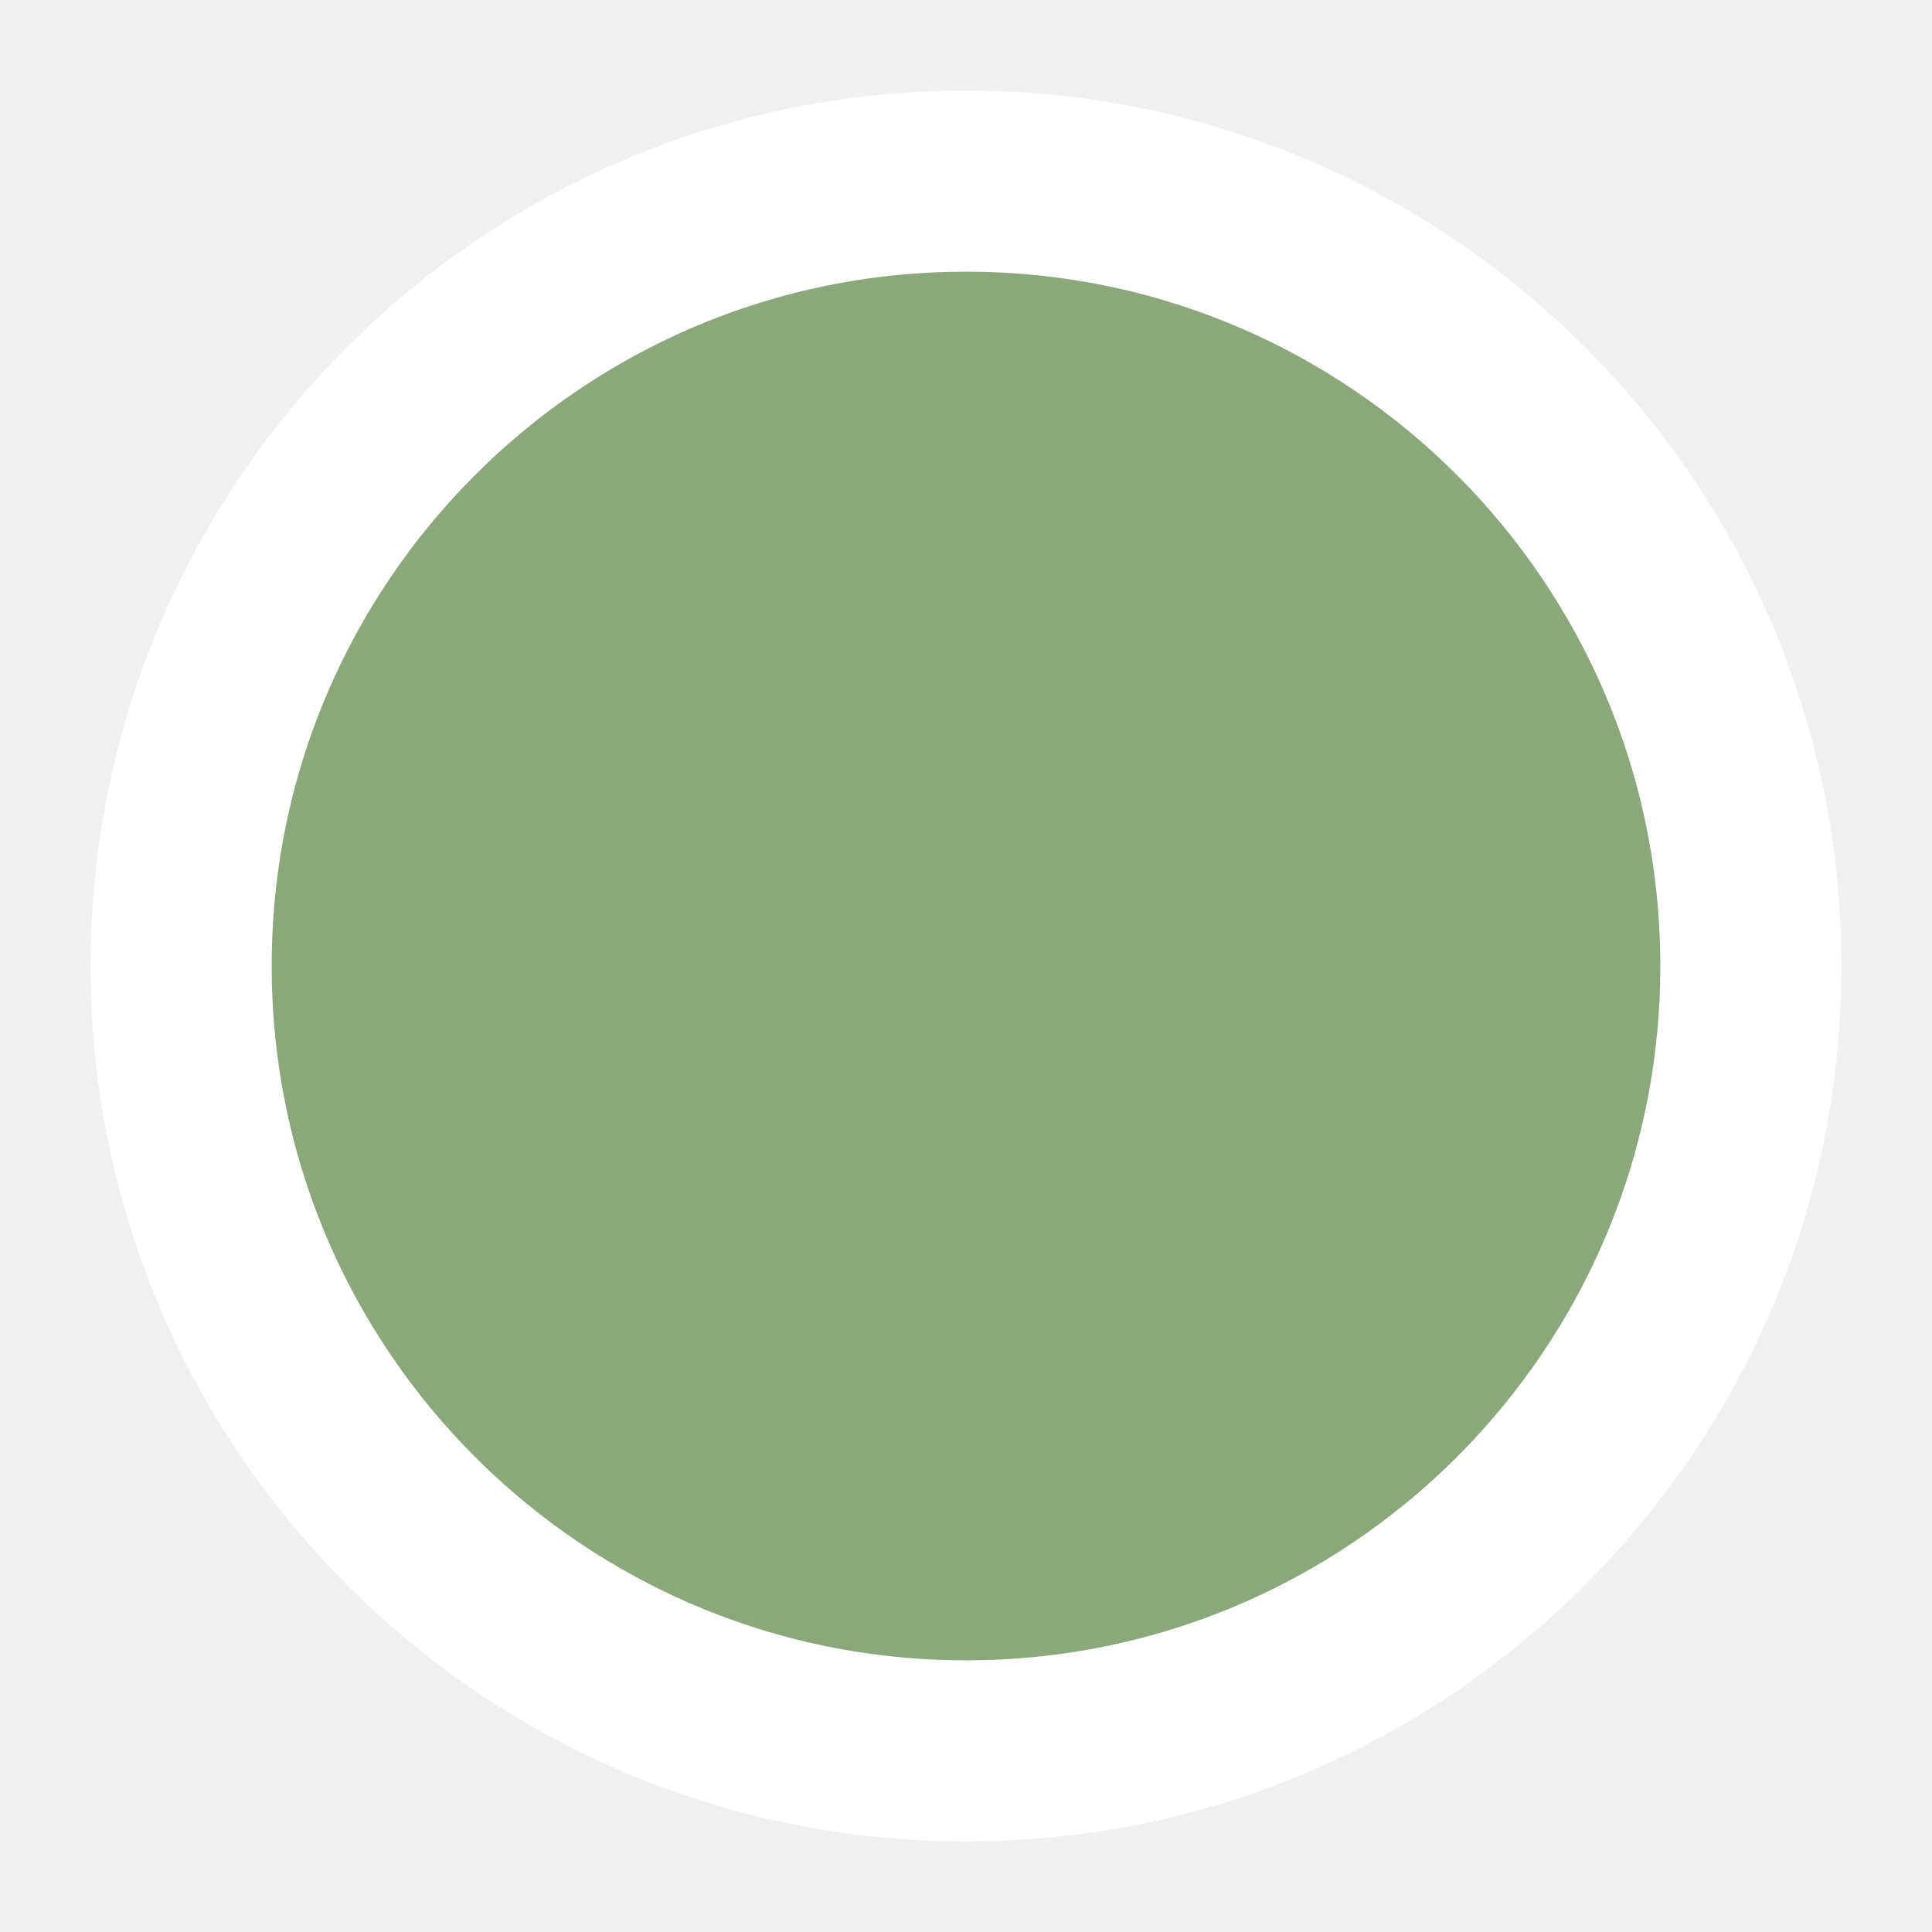
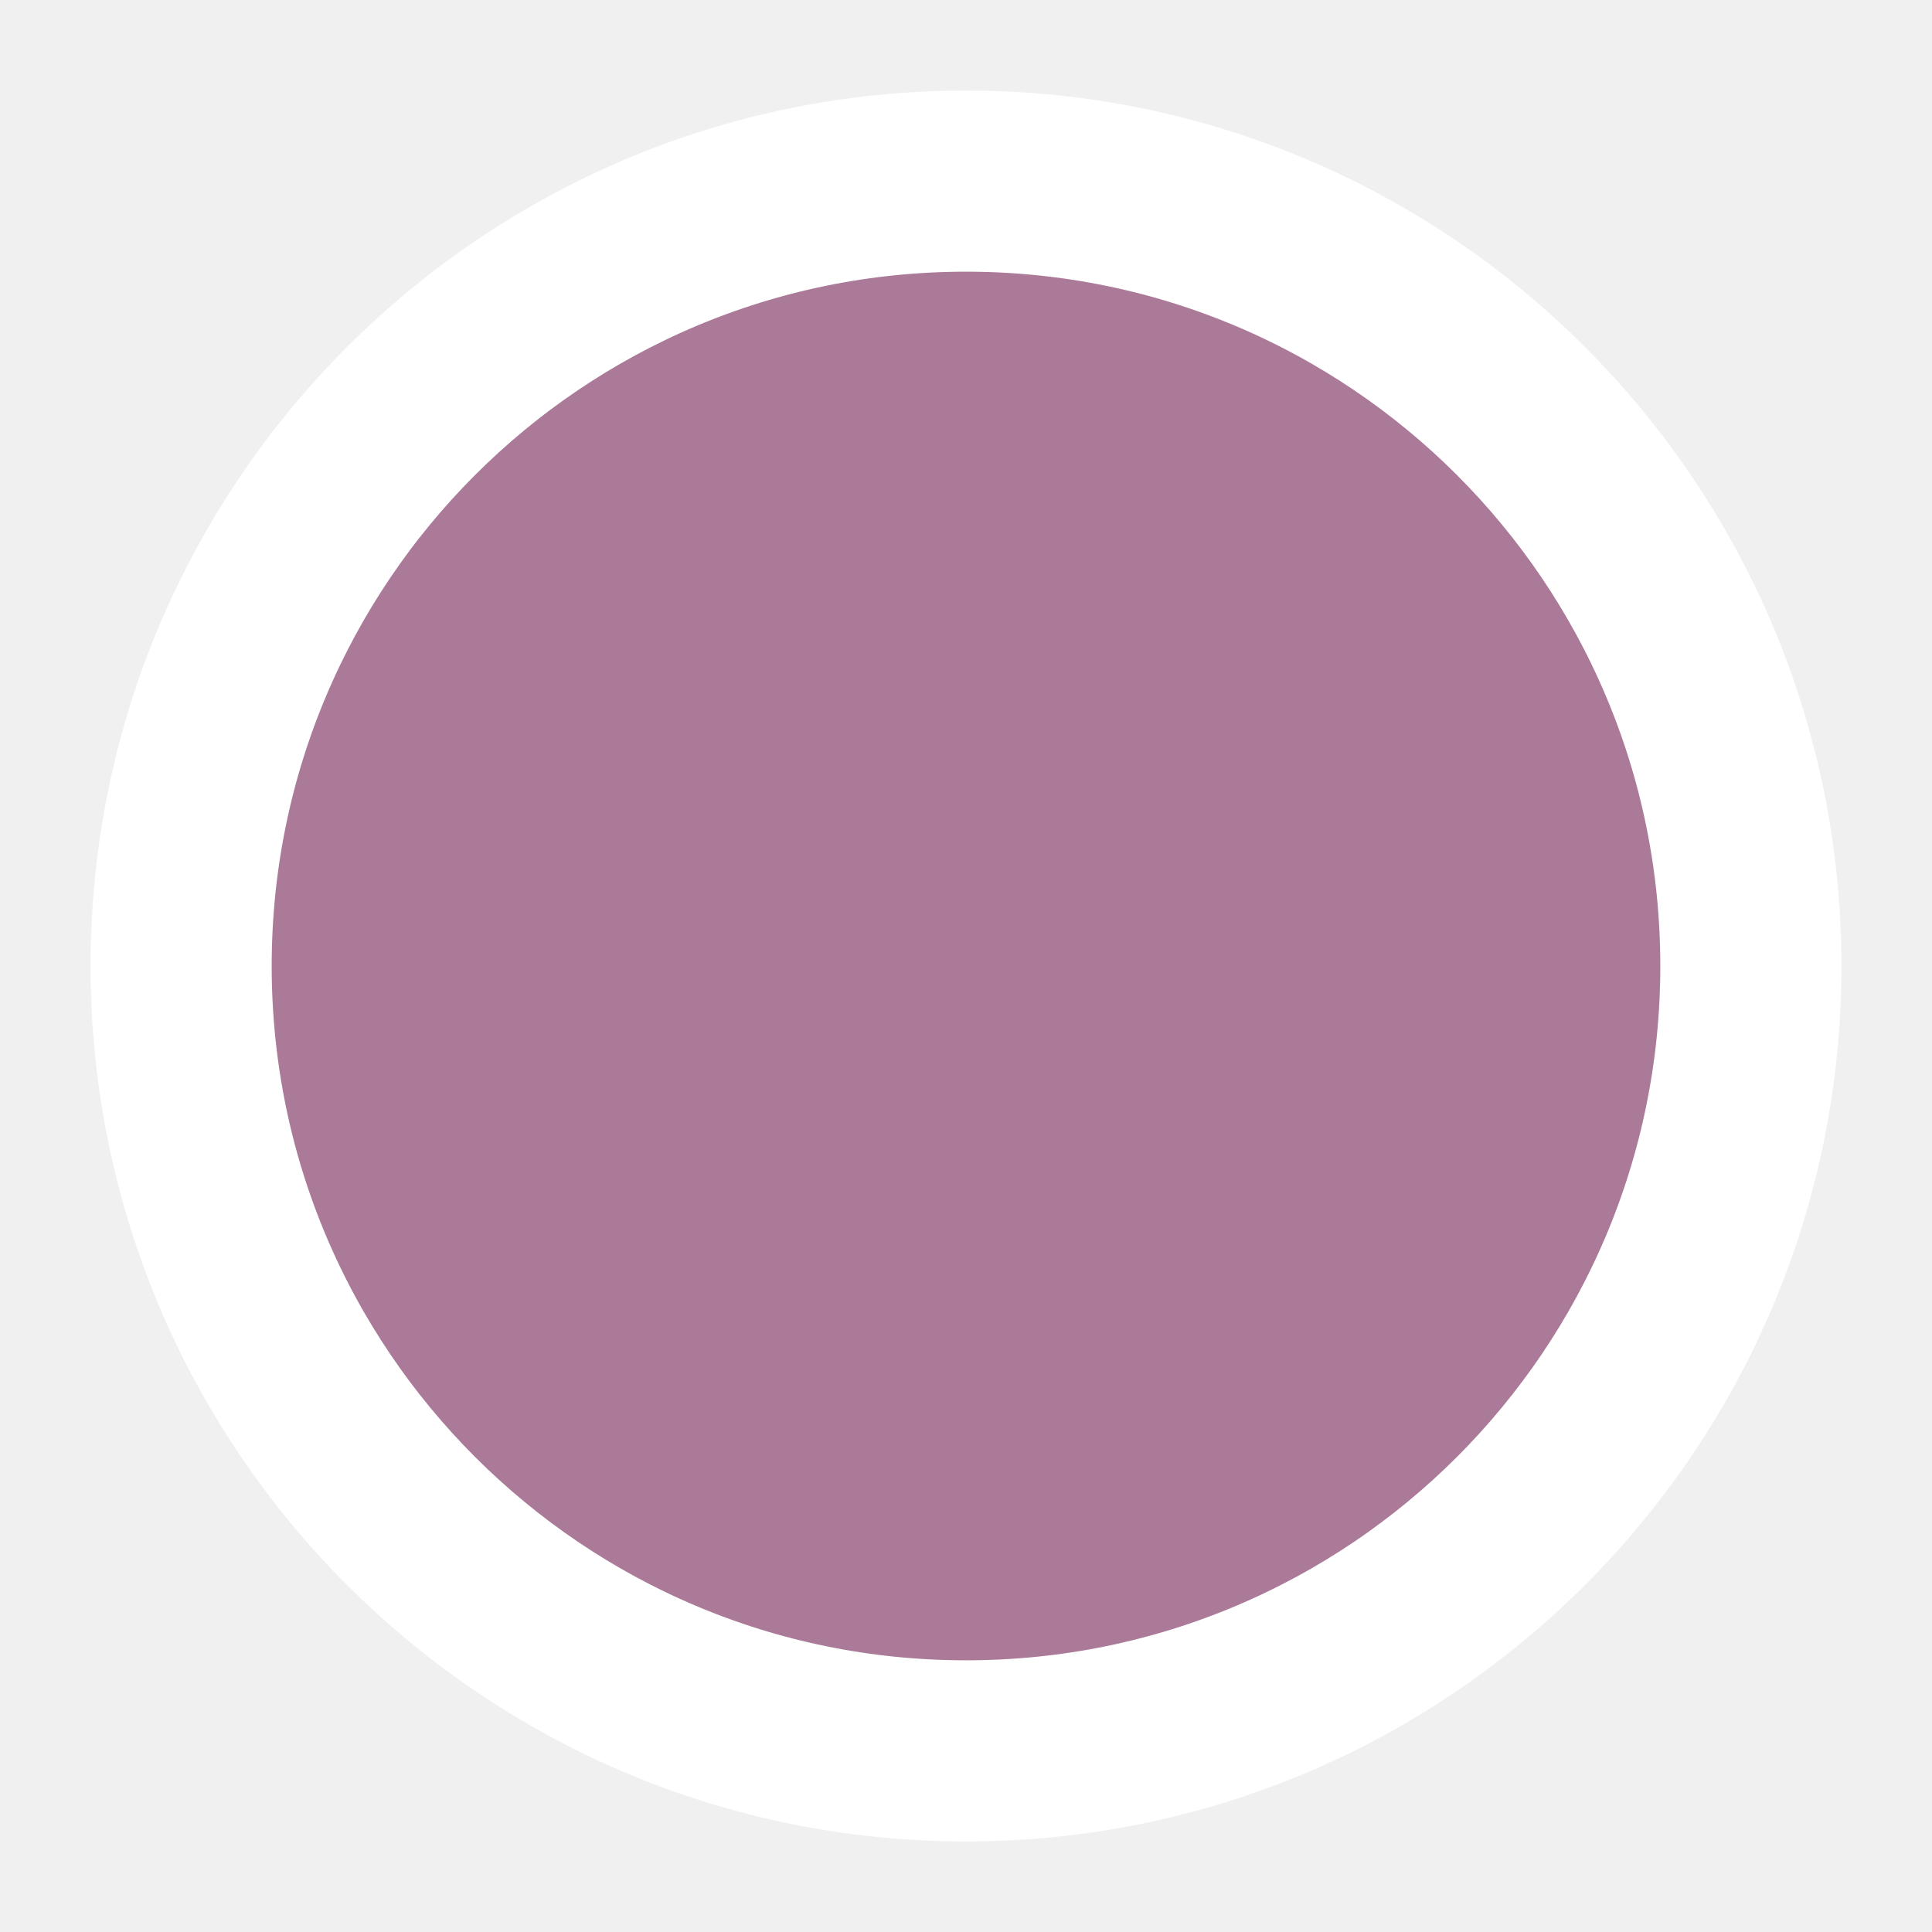
<svg xmlns="http://www.w3.org/2000/svg" width="16" height="16" viewBox="0 0 16 16">
-   <circle cx="8" cy="8" r="6.5" fill="#8aa87c" stroke="#ffffff" stroke-width="1.5" />
+   <circle cx="8" cy="8" r="6.5" fill="#ab7a99" stroke="#ffffff" stroke-width="1.5" />
</svg>
